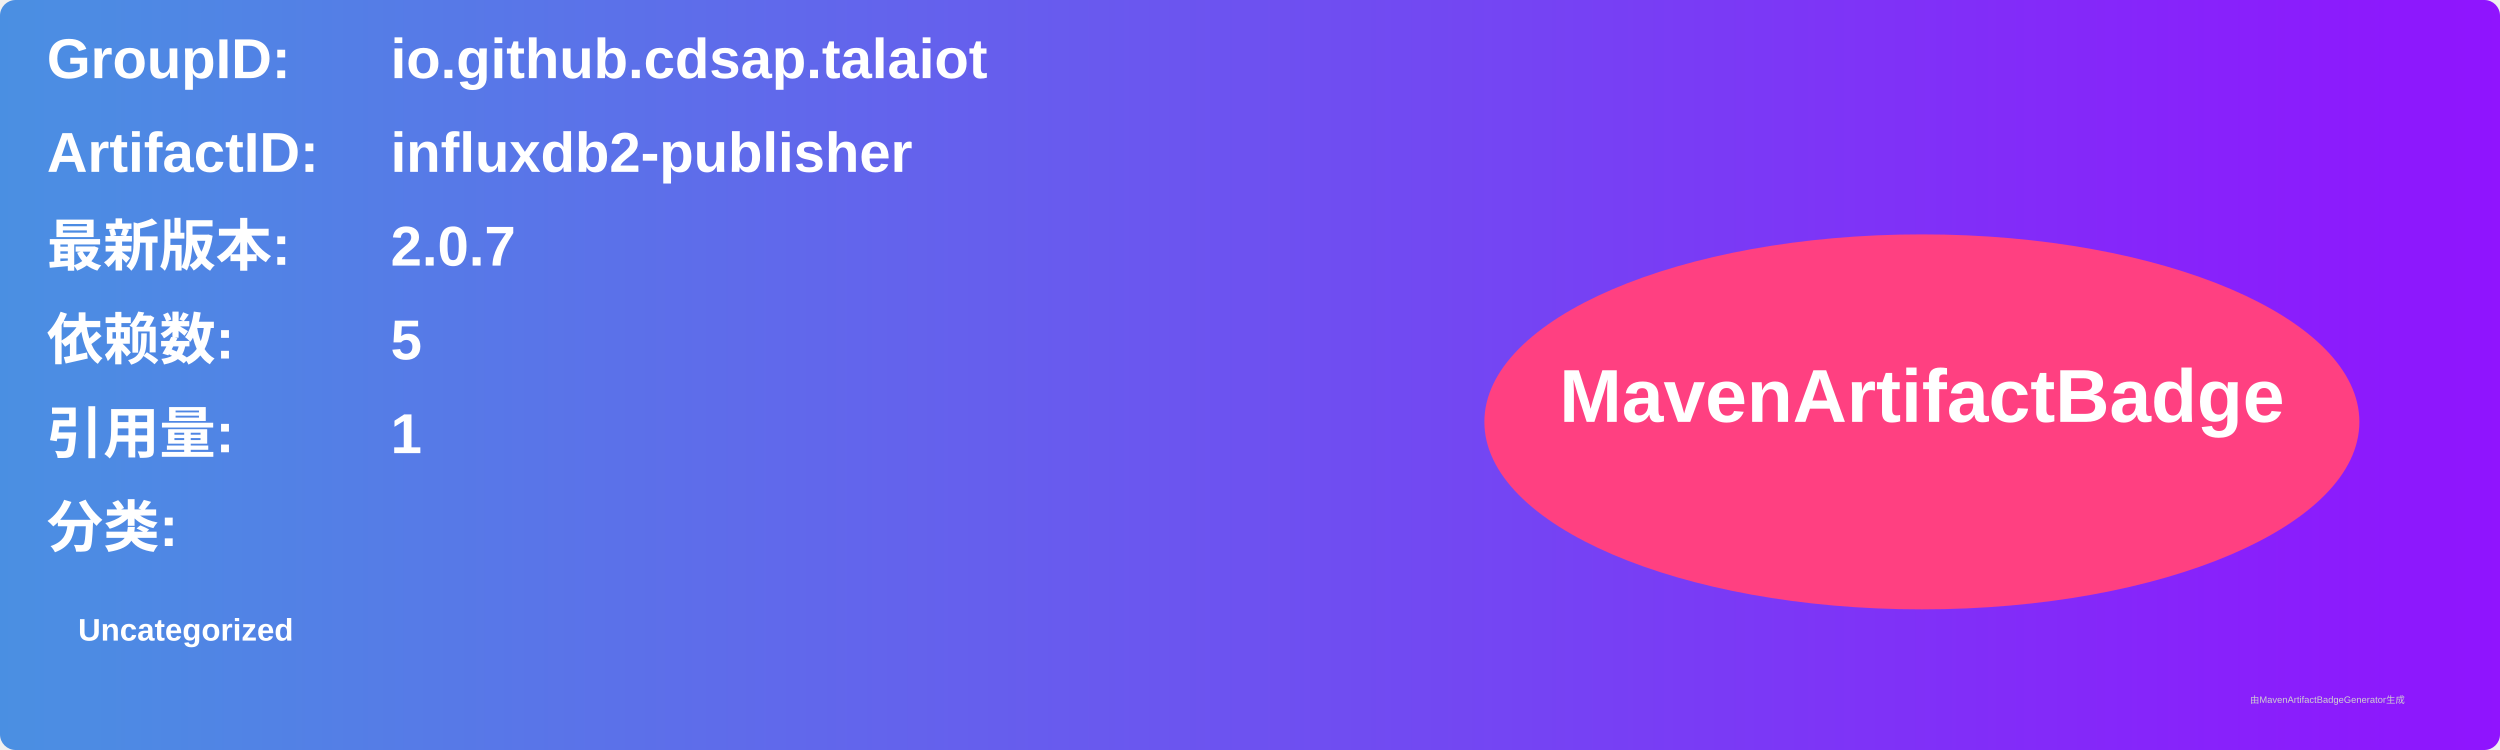
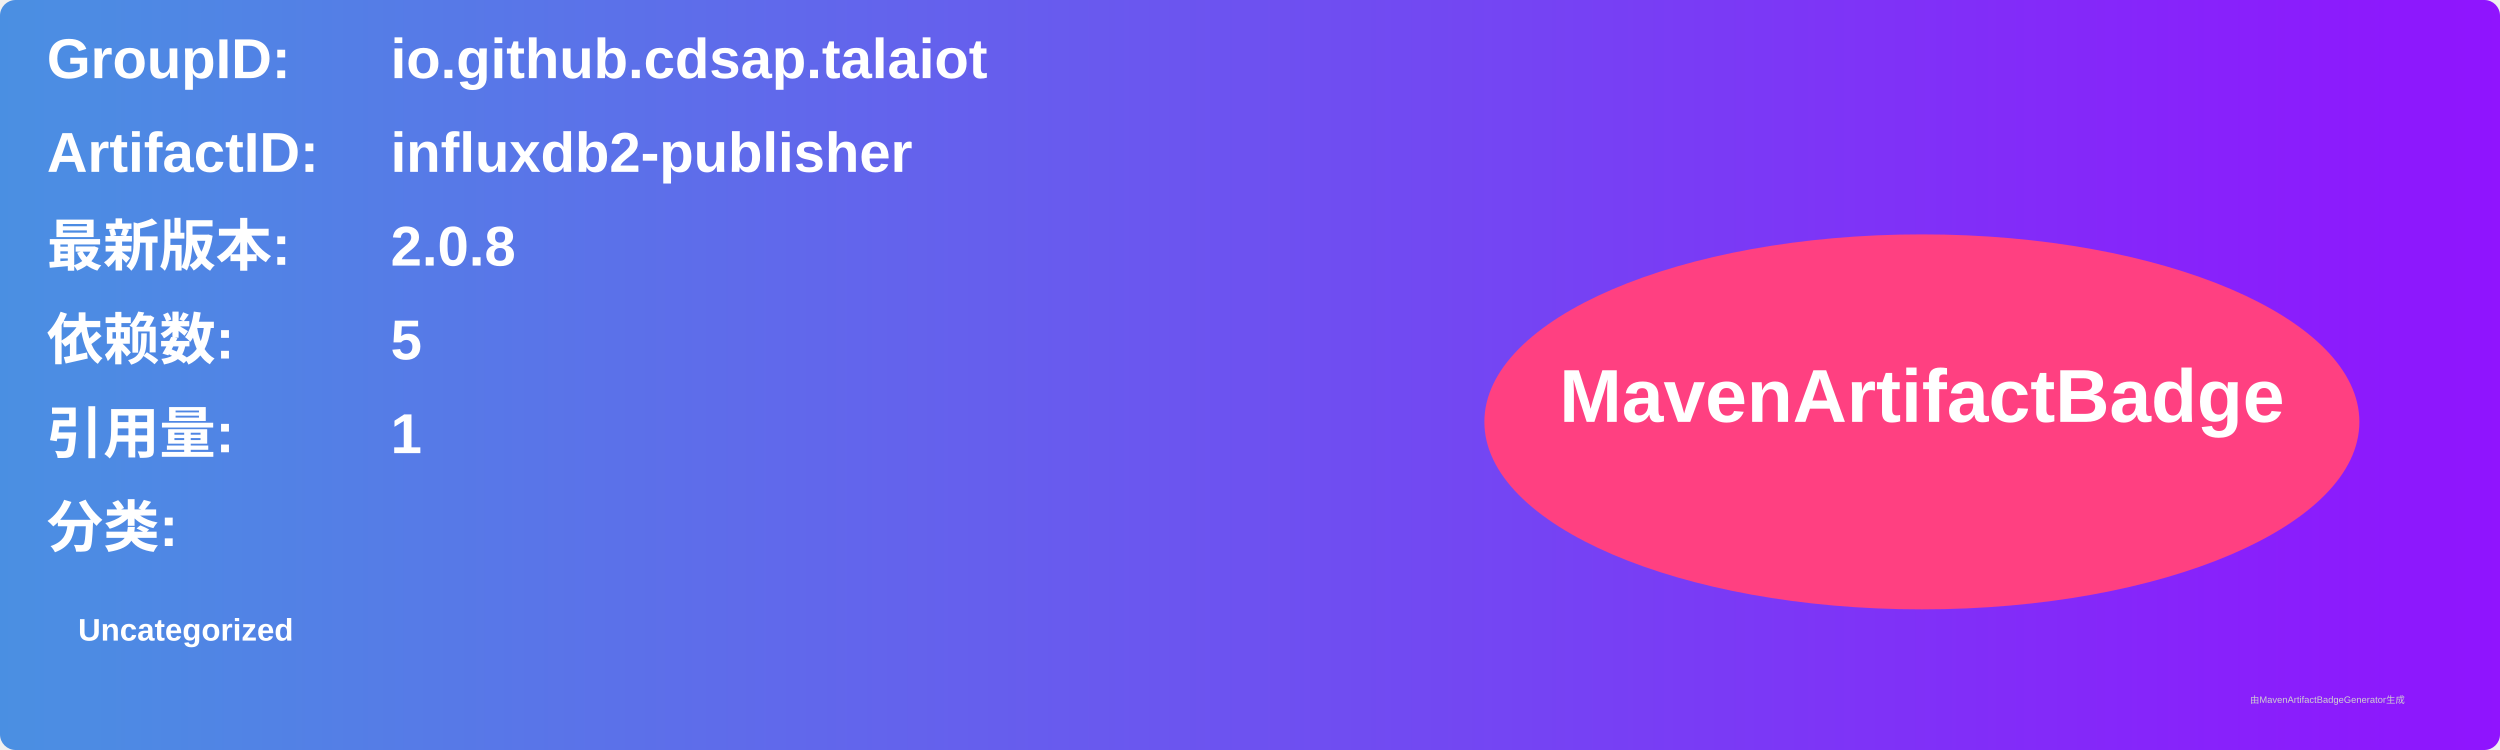
<svg xmlns="http://www.w3.org/2000/svg" width="800" height="240" viewBox="0 0 800 240">
  <linearGradient id="grad" x1="0%" y1="0%" x2="100%" y2="0%">
    <stop offset="0%" stop-color="#4a90e2" />
    <stop offset="100%" stop-color="#9013fe" />
  </linearGradient>
  <rect width="100%" height="100%" rx="5" ry="5" fill="url(#grad)" />
  <g transform="translate(15, 15)">
    <text x="0" y="10" font-family="Arial" font-size="18" fill="white" font-weight="bold" width="260">GroupID:</text>
    <text x="110" y="10" font-family="Arial" font-size="18" fill="white" font-weight="bold" width="460">io.github.cdsap.talaiot</text>
    <text x="0" y="40" font-family="Arial" font-size="18" fill="white" font-weight="bold" width="260">ArtifactID:</text>
    <text x="110" y="40" font-family="Arial" font-size="18" fill="white" font-weight="bold" width="460">influxdb2-publisher</text>
    <text x="0" y="70" font-family="Arial" font-size="18" fill="white" font-weight="bold">最新版本:</text>
    <text x="110" y="70" font-family="Arial" font-size="18" fill="white" font-weight="bold">
-       <tspan font-weight="bold">2.0.7</tspan>
+       <tspan font-weight="bold">2.0.8</tspan>
    </text>
    <text x="0" y="100" font-family="Arial" font-size="18" fill="white" font-weight="bold">依赖数: </text>
    <text x="110" y="100" font-family="Arial" font-size="18" fill="white">
      <tspan font-weight="bold">5</tspan>
    </text>
    <text x="0" y="130" font-family="Arial" font-size="18" fill="white" font-weight="bold">引用量: </text>
    <text x="110" y="130" font-family="Arial" font-size="18" fill="white">
      <tspan font-weight="bold">1</tspan>
    </text>
    <text x="0" y="160" font-family="Arial" font-size="18" fill="white" font-weight="bold">分类:</text>
    <text x="10" y="190" font-family="Arial" font-size="10" fill="white">
      <tspan font-weight="bold">Uncategorized</tspan>
    </text>
    <ellipse cx="600" cy="120" rx="140" ry="60" fill="#ff4081" />
    <text x="600" y="120" text-anchor="middle" font-family="Arial" font-size="24" fill="white" font-weight="bold">MavenArtifactBadge</text>
  </g>
  <text x="720" y="225" font-family="Arial" font-size="3" fill="#d0d0d0">由MavenArtifactBadgeGenerator生成</text>
</svg>
